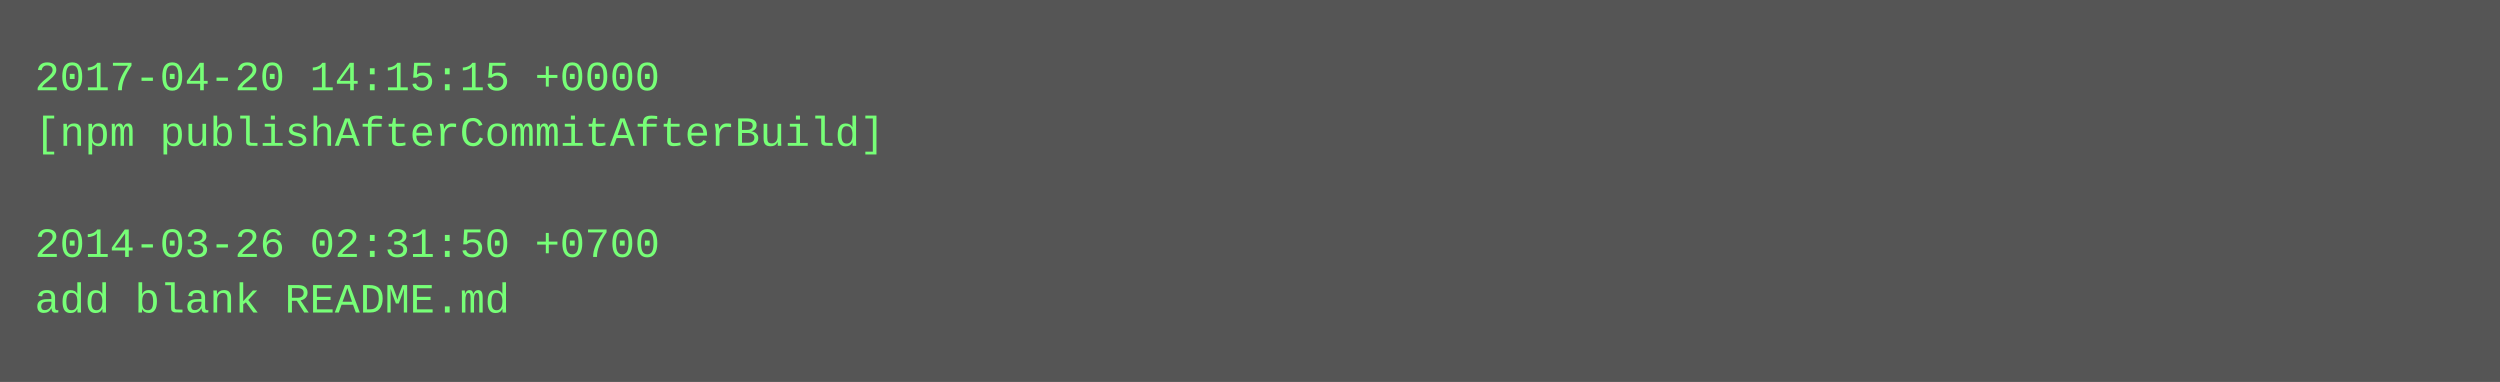
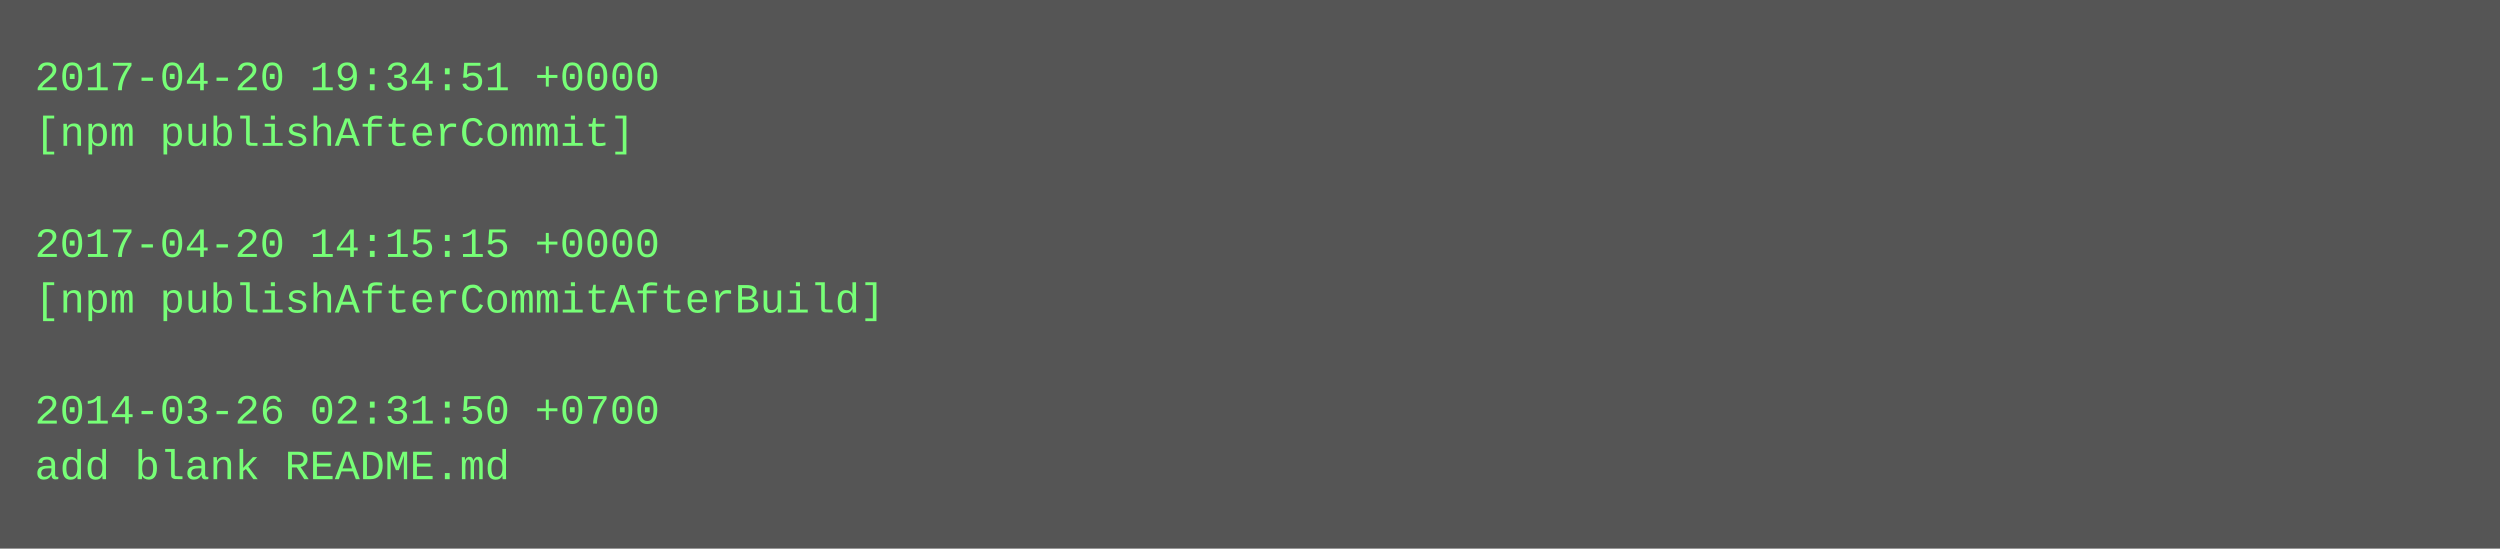
- <svg xmlns="http://www.w3.org/2000/svg" height="110" width="720">
-   <rect height="110" fill="#555" width="720" />
+ <svg xmlns="http://www.w3.org/2000/svg" height="158" width="720">
+   <rect height="158" fill="#555" width="720" />
  <text fill="#7f7" font-family="Courier New" font-size="12" xml:space="preserve">
-     <tspan x="10" y="26">2017-04-20 14:15:15 +0000</tspan>
-     <tspan x="10" y="42">[npm publishAfterCommitAfterBuild]</tspan>
+     <tspan x="10" y="26">2017-04-20 19:34:51 +0000</tspan>
+     <tspan x="10" y="42">[npm publishAfterCommit]</tspan>
    <tspan x="10" y="58" />
-     <tspan x="10" y="74">2014-03-26 02:31:50 +0700</tspan>
-     <tspan x="10" y="90">add blank README.md</tspan>
+     <tspan x="10" y="74">2017-04-20 14:15:15 +0000</tspan>
+     <tspan x="10" y="90">[npm publishAfterCommitAfterBuild]</tspan>
+     <tspan x="10" y="106" />
+     <tspan x="10" y="122">2014-03-26 02:31:50 +0700</tspan>
+     <tspan x="10" y="138">add blank README.md</tspan>
  </text>
</svg>
